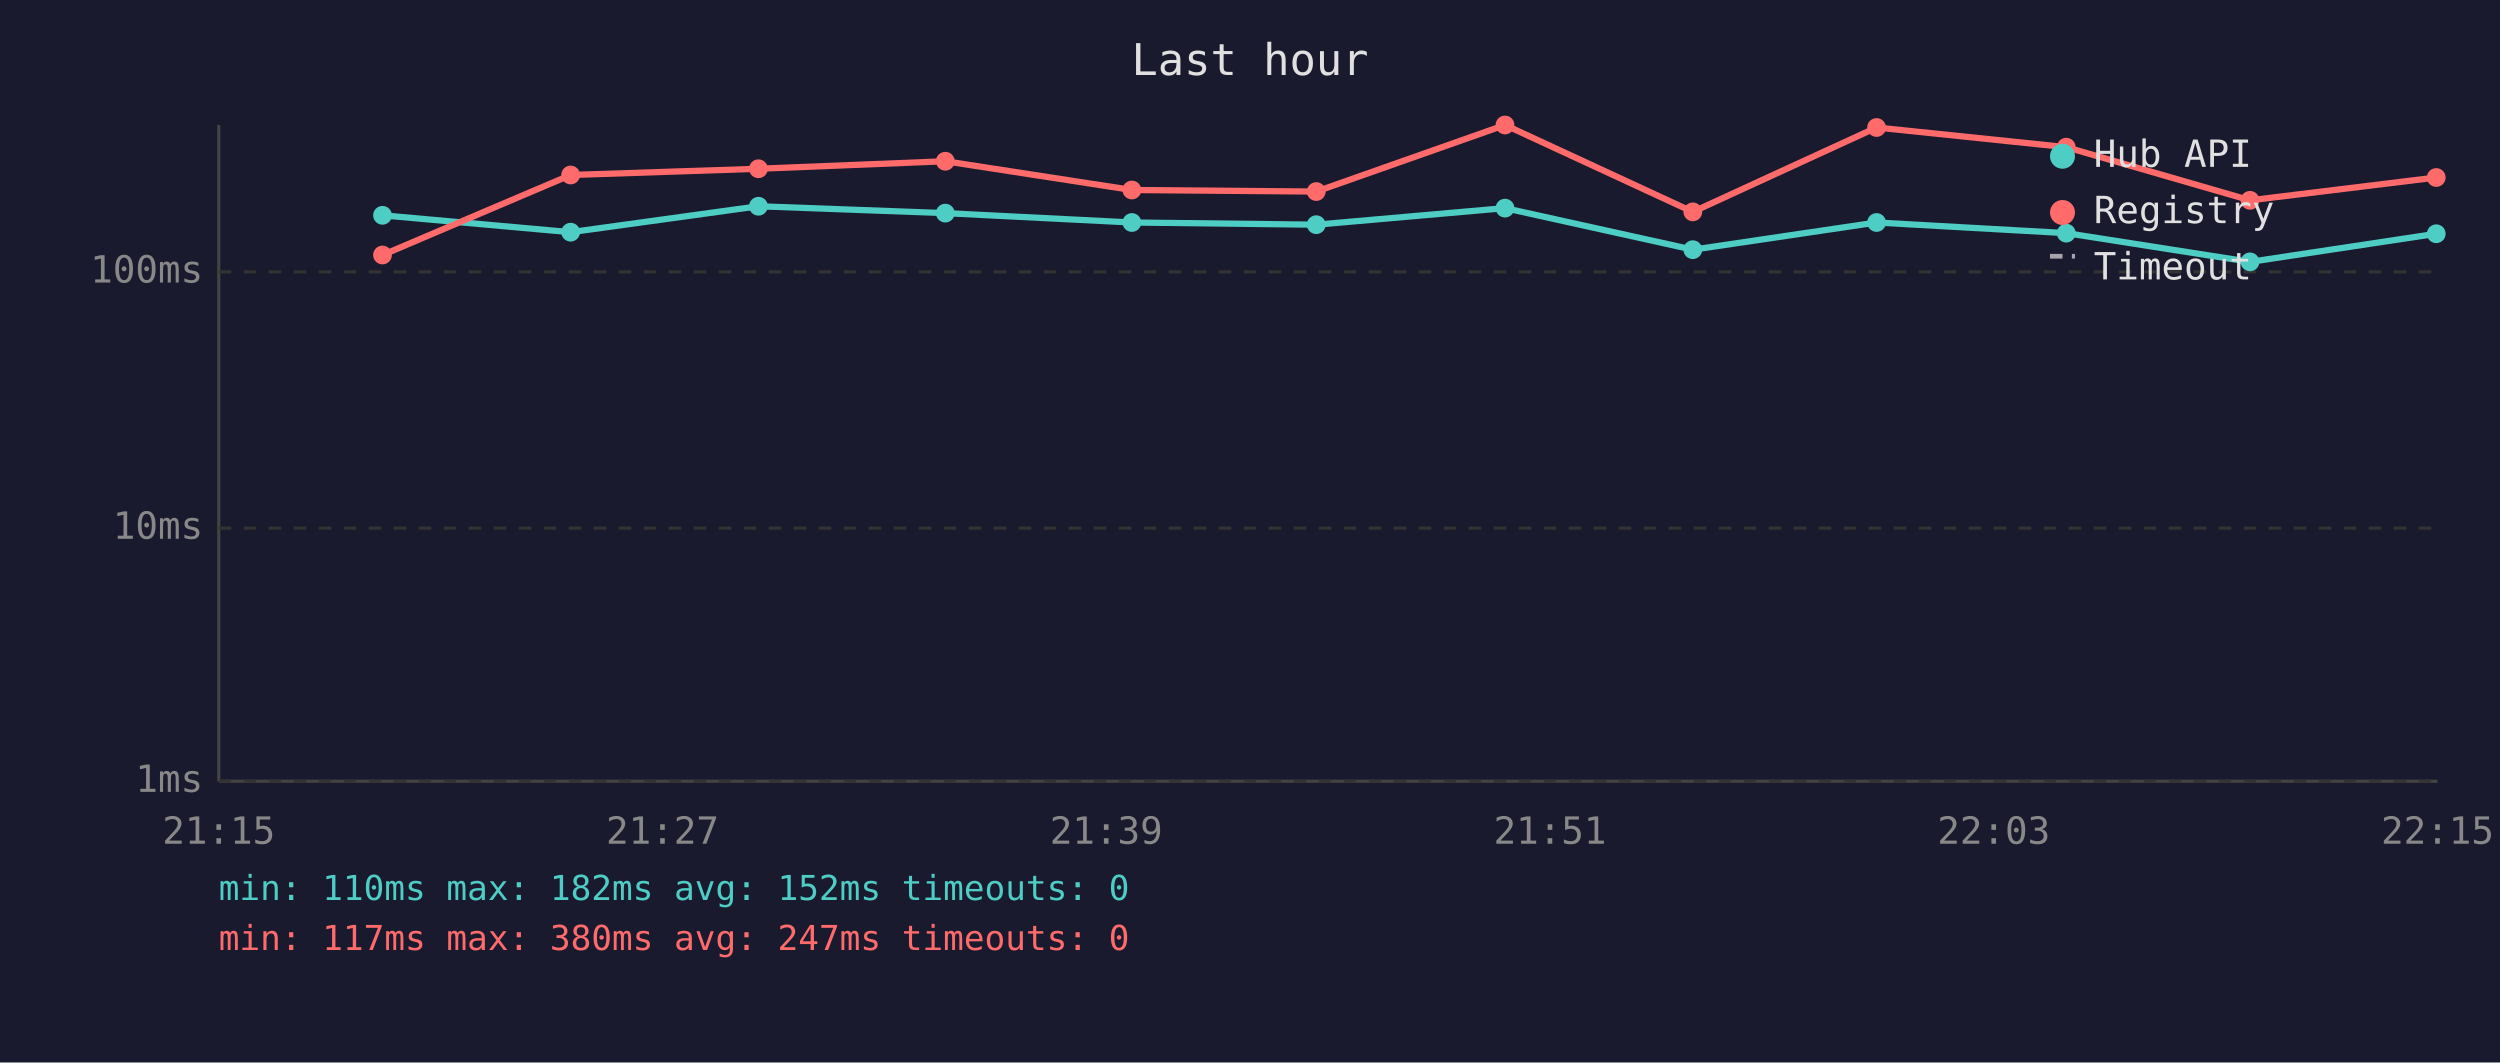
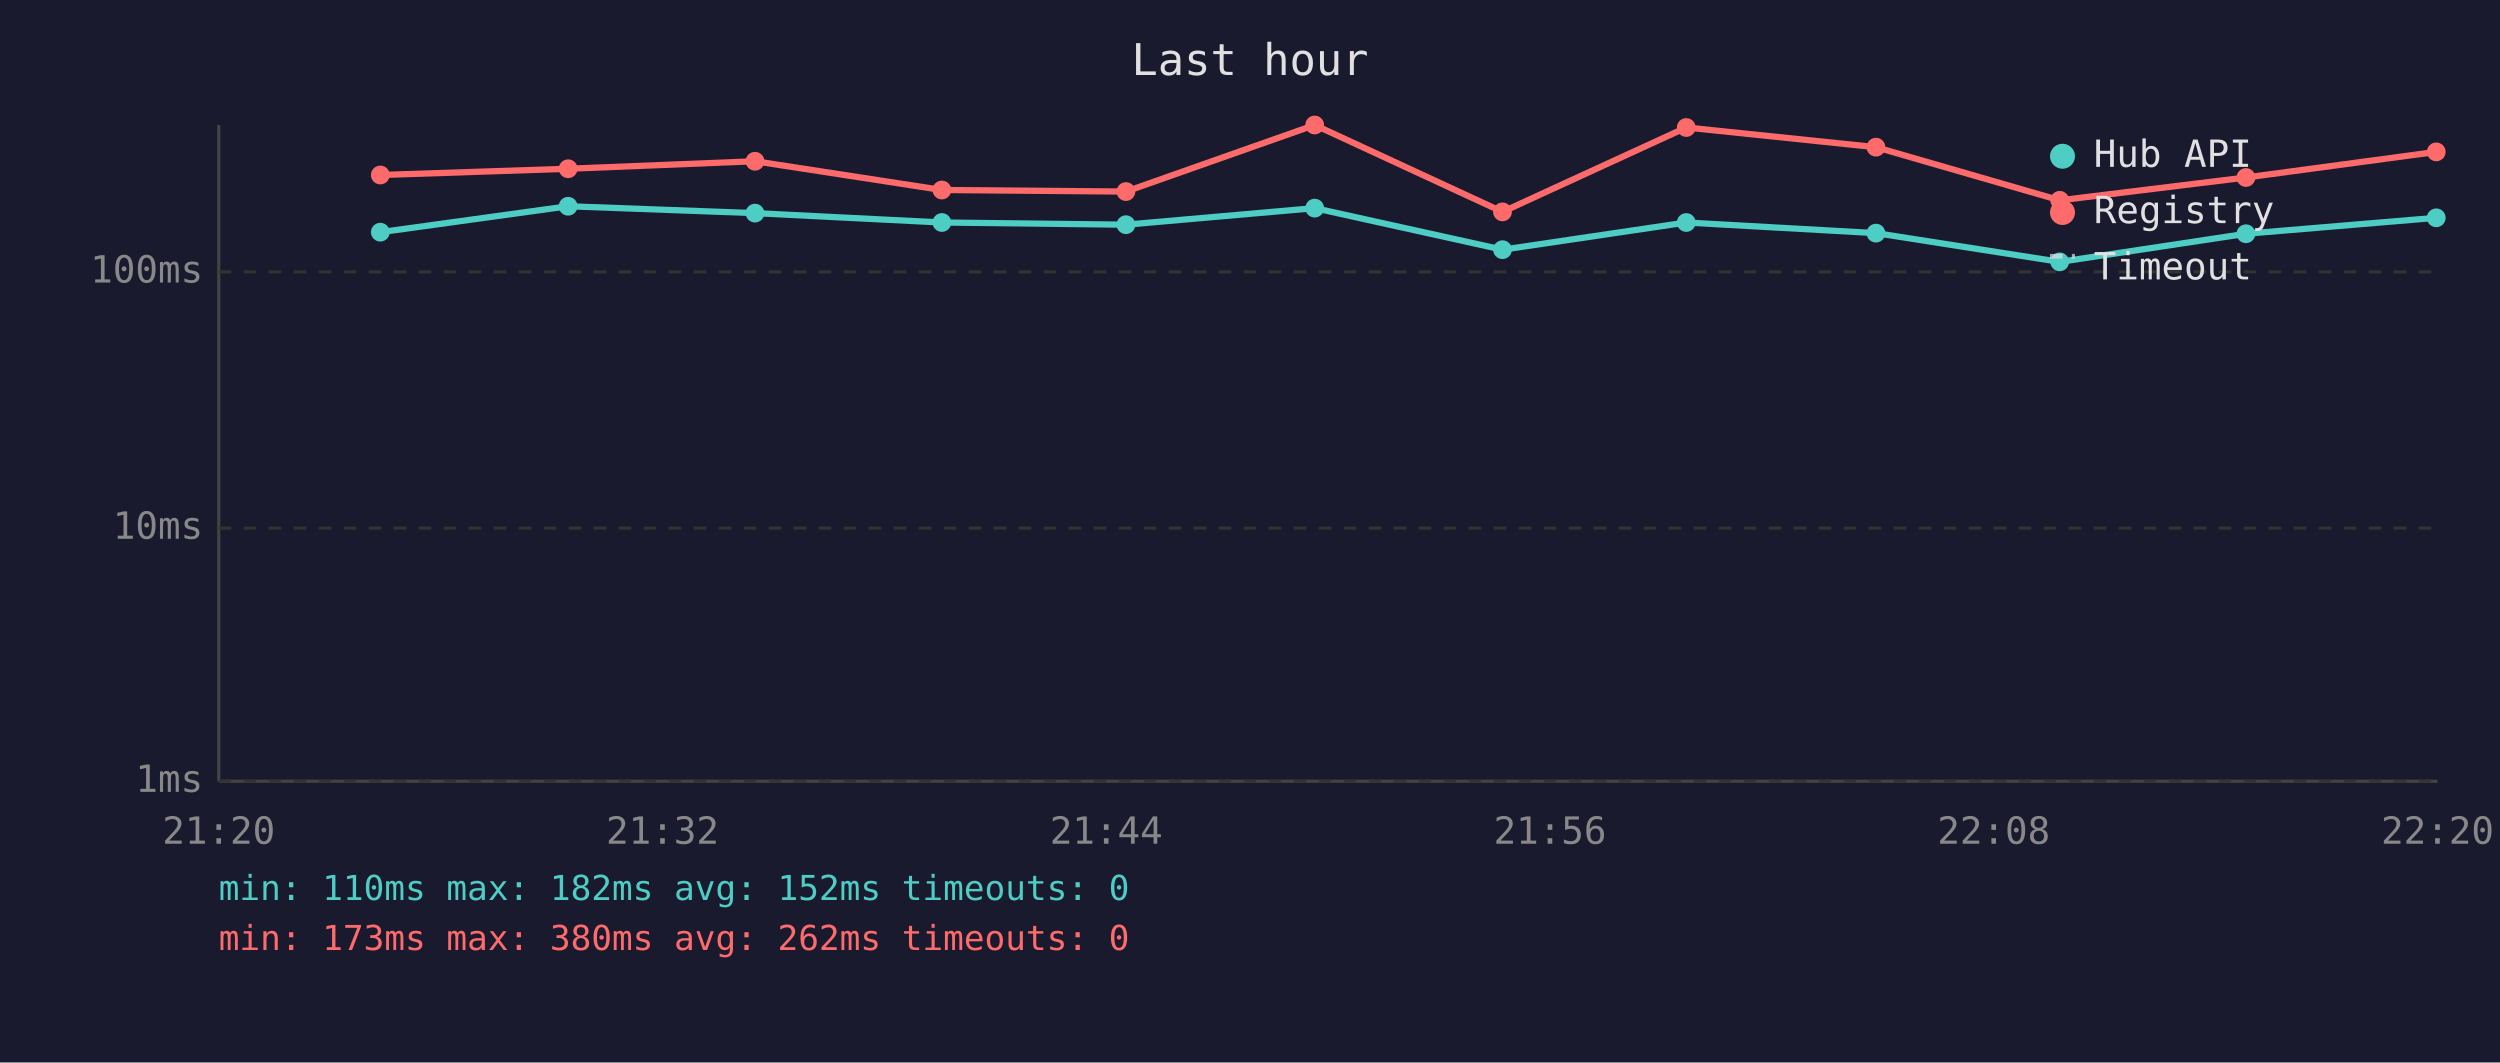
<svg xmlns="http://www.w3.org/2000/svg" viewBox="0 0 800 340" font-family="monospace" font-size="12">
  <rect width="800" height="340" fill="#1a1a2e" />
  <text x="400" y="24" fill="#e0e0e0" font-size="14" text-anchor="middle">Last hour</text>
  <line x1="70" y1="40" x2="70" y2="250" stroke="#444" stroke-width="1" />
  <line x1="70" y1="250" x2="780" y2="250" stroke="#444" stroke-width="1" />
  <line x1="70" y1="250" x2="780" y2="250" stroke="#333" stroke-width="1" stroke-dasharray="4" />
  <text x="65" y="250" fill="#888" text-anchor="end" dominant-baseline="middle">1ms</text>
  <line x1="70" y1="169" x2="780" y2="169" stroke="#333" stroke-width="1" stroke-dasharray="4" />
  <text x="65" y="169" fill="#888" text-anchor="end" dominant-baseline="middle">10ms</text>
  <line x1="70" y1="87" x2="780" y2="87" stroke="#333" stroke-width="1" stroke-dasharray="4" />
  <text x="65" y="87" fill="#888" text-anchor="end" dominant-baseline="middle">100ms</text>
-   <text x="70" y="270" fill="#888" text-anchor="middle">21:15</text>
-   <text x="212" y="270" fill="#888" text-anchor="middle">21:27</text>
-   <text x="354" y="270" fill="#888" text-anchor="middle">21:39</text>
-   <text x="496" y="270" fill="#888" text-anchor="middle">21:51</text>
-   <text x="638" y="270" fill="#888" text-anchor="middle">22:03</text>
-   <text x="780" y="270" fill="#888" text-anchor="middle">22:15</text>
-   <polyline points="122.4,68.9 182.6,74.3 242.7,66.0 302.5,68.2 362.2,71.2 421.2,71.9 481.6,66.6 541.7,79.9 600.5,71.2 661.2,74.6 720.0,83.8 779.6,74.8" fill="none" stroke="#4ecdc4" stroke-width="2" opacity="1" />
-   <circle cx="122.4" cy="68.9" r="3" fill="#4ecdc4" />
-   <circle cx="182.6" cy="74.3" r="3" fill="#4ecdc4" />
-   <circle cx="242.7" cy="66.0" r="3" fill="#4ecdc4" />
-   <circle cx="302.5" cy="68.2" r="3" fill="#4ecdc4" />
-   <circle cx="362.2" cy="71.2" r="3" fill="#4ecdc4" />
-   <circle cx="421.2" cy="71.9" r="3" fill="#4ecdc4" />
-   <circle cx="481.6" cy="66.6" r="3" fill="#4ecdc4" />
-   <circle cx="541.7" cy="79.9" r="3" fill="#4ecdc4" />
-   <circle cx="600.5" cy="71.2" r="3" fill="#4ecdc4" />
-   <circle cx="661.2" cy="74.6" r="3" fill="#4ecdc4" />
-   <circle cx="720.0" cy="83.8" r="3" fill="#4ecdc4" />
-   <circle cx="779.6" cy="74.8" r="3" fill="#4ecdc4" />
-   <polyline points="122.4,81.6 182.6,56.0 242.7,54.0 302.5,51.6 362.2,60.8 421.2,61.3 481.6,40.0 541.7,67.8 600.5,40.8 661.2,47.1 720.0,64.1 779.6,56.8" fill="none" stroke="#ff6b6b" stroke-width="2" opacity="1" />
-   <circle cx="122.4" cy="81.6" r="3" fill="#ff6b6b" />
-   <circle cx="182.6" cy="56.0" r="3" fill="#ff6b6b" />
-   <circle cx="242.7" cy="54.0" r="3" fill="#ff6b6b" />
-   <circle cx="302.5" cy="51.6" r="3" fill="#ff6b6b" />
-   <circle cx="362.2" cy="60.8" r="3" fill="#ff6b6b" />
-   <circle cx="421.2" cy="61.3" r="3" fill="#ff6b6b" />
-   <circle cx="481.6" cy="40.0" r="3" fill="#ff6b6b" />
-   <circle cx="541.7" cy="67.8" r="3" fill="#ff6b6b" />
-   <circle cx="600.5" cy="40.8" r="3" fill="#ff6b6b" />
-   <circle cx="661.2" cy="47.1" r="3" fill="#ff6b6b" />
-   <circle cx="720.0" cy="64.1" r="3" fill="#ff6b6b" />
-   <circle cx="779.6" cy="56.8" r="3" fill="#ff6b6b" />
+   <text x="70" y="270" fill="#888" text-anchor="middle">21:20</text>
+   <text x="212" y="270" fill="#888" text-anchor="middle">21:32</text>
+   <text x="354" y="270" fill="#888" text-anchor="middle">21:44</text>
+   <text x="496" y="270" fill="#888" text-anchor="middle">21:56</text>
+   <text x="638" y="270" fill="#888" text-anchor="middle">22:08</text>
+   <text x="780" y="270" fill="#888" text-anchor="middle">22:20</text>
+   <polyline points="121.7,74.3 181.8,66.0 241.6,68.2 301.4,71.2 360.3,71.9 420.7,66.6 480.8,79.9 539.6,71.2 600.3,74.6 659.1,83.8 718.7,74.8 779.6,69.7" fill="none" stroke="#4ecdc4" stroke-width="2" opacity="1" />
+   <circle cx="121.7" cy="74.3" r="3" fill="#4ecdc4" />
+   <circle cx="181.8" cy="66.0" r="3" fill="#4ecdc4" />
+   <circle cx="241.6" cy="68.2" r="3" fill="#4ecdc4" />
+   <circle cx="301.4" cy="71.2" r="3" fill="#4ecdc4" />
+   <circle cx="360.3" cy="71.9" r="3" fill="#4ecdc4" />
+   <circle cx="420.7" cy="66.6" r="3" fill="#4ecdc4" />
+   <circle cx="480.8" cy="79.9" r="3" fill="#4ecdc4" />
+   <circle cx="539.6" cy="71.2" r="3" fill="#4ecdc4" />
+   <circle cx="600.3" cy="74.6" r="3" fill="#4ecdc4" />
+   <circle cx="659.1" cy="83.8" r="3" fill="#4ecdc4" />
+   <circle cx="718.7" cy="74.8" r="3" fill="#4ecdc4" />
+   <circle cx="779.6" cy="69.7" r="3" fill="#4ecdc4" />
+   <polyline points="121.7,56.0 181.8,54.0 241.6,51.6 301.4,60.8 360.3,61.3 420.7,40.0 480.8,67.8 539.6,40.8 600.3,47.1 659.1,64.1 718.7,56.8 779.6,48.6" fill="none" stroke="#ff6b6b" stroke-width="2" opacity="1" />
+   <circle cx="121.7" cy="56.0" r="3" fill="#ff6b6b" />
+   <circle cx="181.8" cy="54.0" r="3" fill="#ff6b6b" />
+   <circle cx="241.6" cy="51.6" r="3" fill="#ff6b6b" />
+   <circle cx="301.4" cy="60.8" r="3" fill="#ff6b6b" />
+   <circle cx="360.3" cy="61.3" r="3" fill="#ff6b6b" />
+   <circle cx="420.7" cy="40.0" r="3" fill="#ff6b6b" />
+   <circle cx="480.8" cy="67.8" r="3" fill="#ff6b6b" />
+   <circle cx="539.6" cy="40.8" r="3" fill="#ff6b6b" />
+   <circle cx="600.3" cy="47.1" r="3" fill="#ff6b6b" />
+   <circle cx="659.1" cy="64.1" r="3" fill="#ff6b6b" />
+   <circle cx="718.7" cy="56.8" r="3" fill="#ff6b6b" />
+   <circle cx="779.6" cy="48.6" r="3" fill="#ff6b6b" />
  <circle cx="660" cy="50" r="4" fill="#4ecdc4" />
  <text x="670" y="50" fill="#e0e0e0" dominant-baseline="middle">Hub API</text>
  <circle cx="660" cy="68" r="4" fill="#ff6b6b" />
  <text x="670" y="68" fill="#e0e0e0" dominant-baseline="middle">Registry</text>
  <line x1="656" y1="82" x2="664" y2="82" stroke="#e0e0e0" stroke-width="1.5" stroke-dasharray="4,3" opacity="0.7" />
  <text x="670" y="86" fill="#e0e0e0" dominant-baseline="middle">Timeout</text>
  <text x="70" y="288" fill="#4ecdc4" font-size="11">min: 110ms  max: 182ms  avg: 152ms  timeouts: 0</text>
-   <text x="70" y="304" fill="#ff6b6b" font-size="11">min: 117ms  max: 380ms  avg: 247ms  timeouts: 0</text>
+   <text x="70" y="304" fill="#ff6b6b" font-size="11">min: 173ms  max: 380ms  avg: 262ms  timeouts: 0</text>
</svg>
